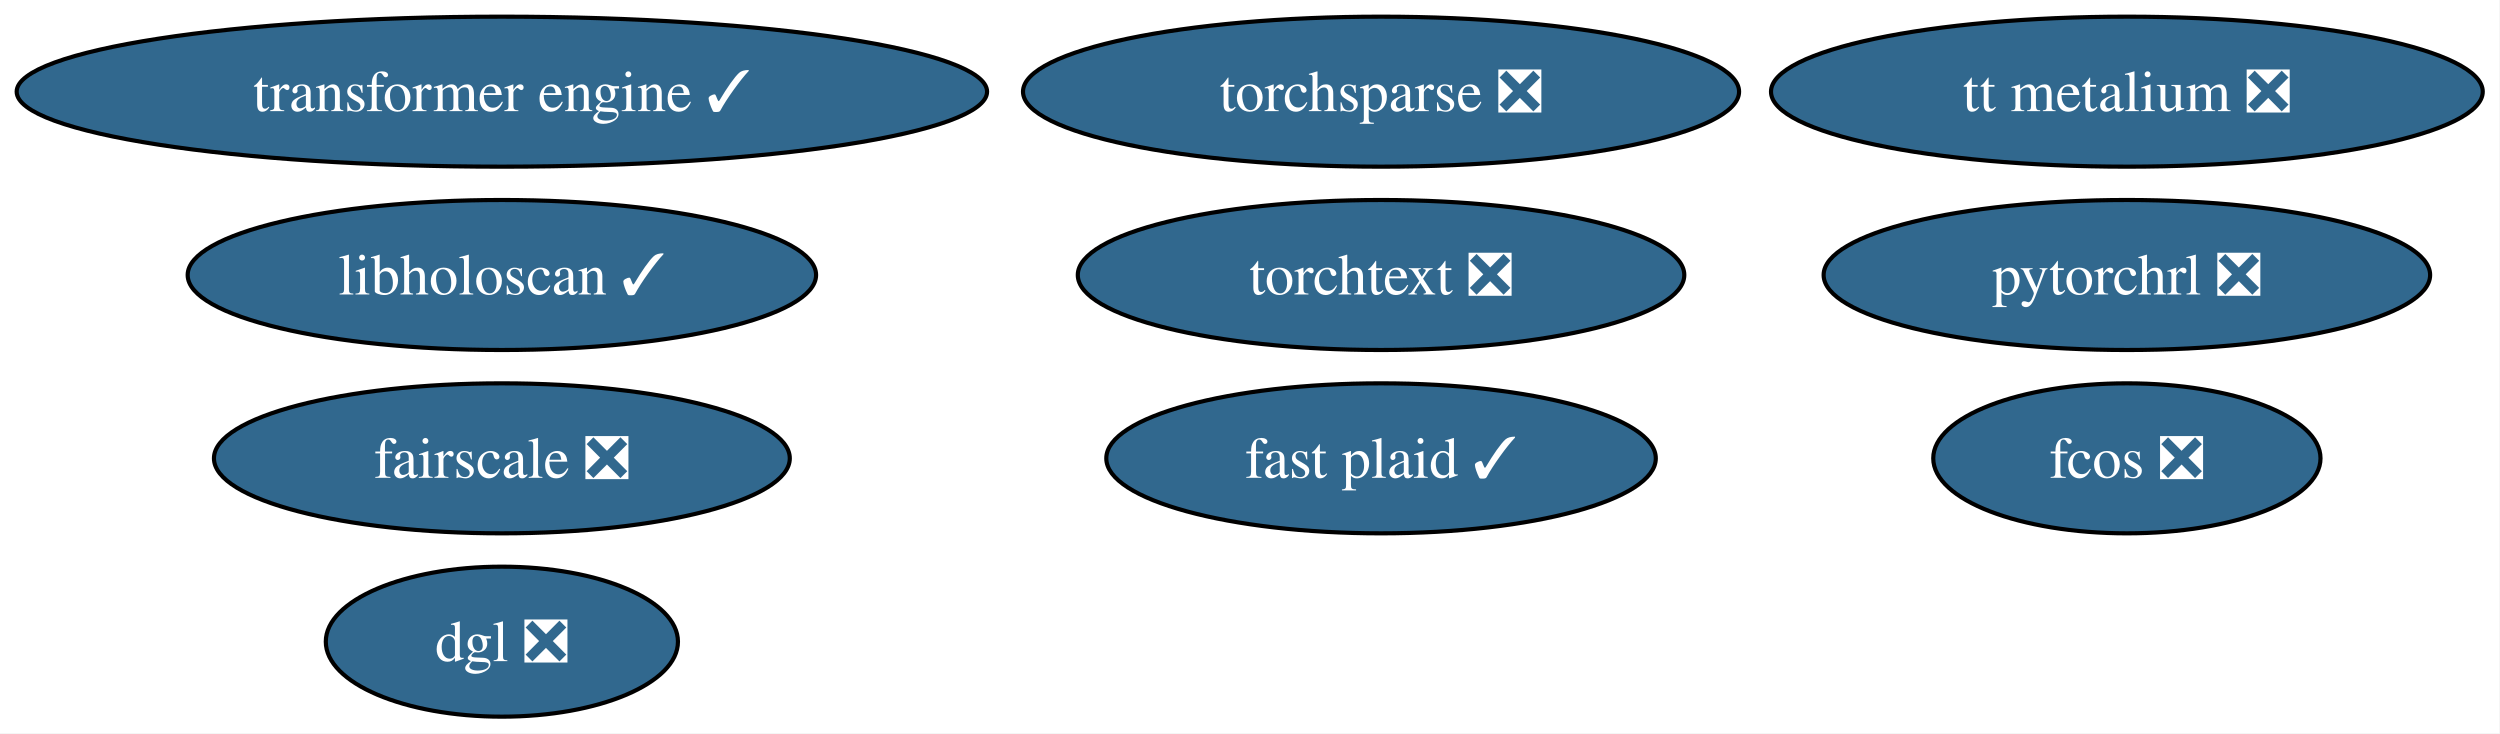
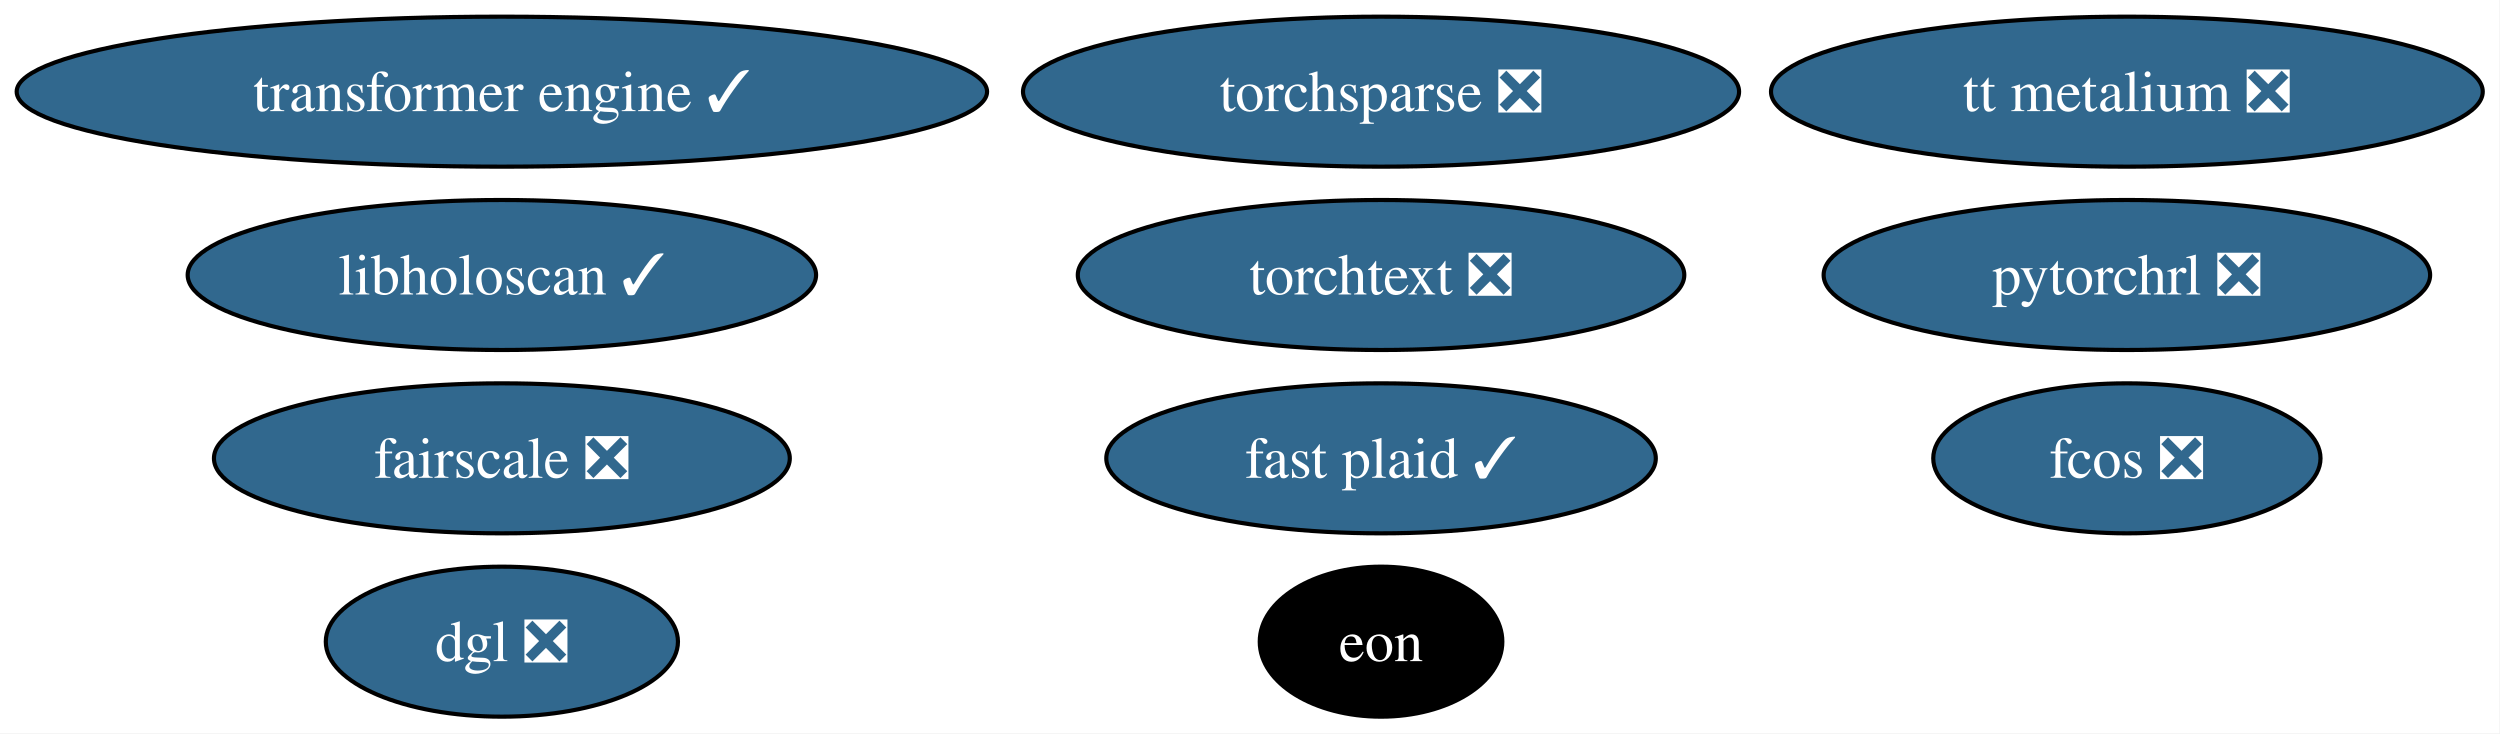
<svg xmlns="http://www.w3.org/2000/svg" xmlns:xlink="http://www.w3.org/1999/xlink" width="600pt" height="176pt" viewBox="0.00 0.00 600.00 176.00">
  <g id="graph0" class="graph" transform="scale(1 1) rotate(0) translate(4 172)">
    <polygon fill="white" stroke="none" points="-4,4 -4,-172 595.85,-172 595.85,4 -4,4" />
    <g id="node1" class="node">
      <g id="a_node1">
        <a xlink:href="https://github.com/conda-forge/torchsparse-feedstock/pull/47" xlink:title="torchsparse ❎">
          <ellipse fill="#31688e" stroke="black" cx="327.45" cy="-150" rx="85.93" ry="18" />
          <text xml:space="preserve" text-anchor="middle" x="327.45" y="-145.32" font-family="Times,serif" font-size="14.00" fill="white">torchsparse ❎</text>
        </a>
      </g>
    </g>
    <g id="node2" class="node">
      <g id="a_node2">
        <a xlink:href="https://github.com/conda-forge/fcos-feedstock/pull/31" xlink:title="fcos ❎">
          <ellipse fill="#31688e" stroke="black" cx="506.45" cy="-62" rx="46.47" ry="18" />
          <text xml:space="preserve" text-anchor="middle" x="506.45" y="-57.33" font-family="Times,serif" font-size="14.00" fill="white">fcos ❎</text>
        </a>
      </g>
    </g>
    <g id="node3" class="node">
      <g id="a_node3">
        <a xlink:href="https://github.com/conda-forge/fairscale-feedstock/pull/46" xlink:title="fairscale ❎">
          <ellipse fill="#31688e" stroke="black" cx="116.45" cy="-62" rx="69.1" ry="18" />
          <text xml:space="preserve" text-anchor="middle" x="116.45" y="-57.33" font-family="Times,serif" font-size="14.00" fill="white">fairscale ❎</text>
        </a>
      </g>
    </g>
    <g id="node4" class="node">
      <g id="a_node4">
        <a xlink:href="https://github.com/conda-forge/torchtext-feedstock/pull/39" xlink:title="torchtext ❎">
          <ellipse fill="#31688e" stroke="black" cx="327.45" cy="-106" rx="72.78" ry="18" />
          <text xml:space="preserve" text-anchor="middle" x="327.45" y="-101.33" font-family="Times,serif" font-size="14.00" fill="white">torchtext ❎</text>
        </a>
      </g>
    </g>
    <g id="node5" class="node">
      <g id="a_node5">
        <a xlink:href="https://github.com/conda-forge/dgl-feedstock/pull/66" xlink:title="dgl ❎">
          <ellipse fill="#31688e" stroke="black" cx="116.45" cy="-18" rx="42.26" ry="18" />
          <text xml:space="preserve" text-anchor="middle" x="116.45" y="-13.32" font-family="Times,serif" font-size="14.00" fill="white">dgl ❎</text>
        </a>
      </g>
    </g>
    <g id="node6" class="node">
      <g id="a_node6">
        <a xlink:href="https://github.com/conda-forge/pytorchrl-feedstock/pull/21" xlink:title="pytorchrl ❎">
          <ellipse fill="#31688e" stroke="black" cx="506.45" cy="-106" rx="72.78" ry="18" />
          <text xml:space="preserve" text-anchor="middle" x="506.45" y="-101.33" font-family="Times,serif" font-size="14.00" fill="white">pytorchrl ❎</text>
        </a>
      </g>
    </g>
    <g id="node7" class="node">
      <g id="a_node7">
        <a xlink:href="https://github.com/conda-forge/tt-metalium-feedstock/pull/23" xlink:title="tt metalium ❎">
          <ellipse fill="#31688e" stroke="black" cx="506.45" cy="-150" rx="85.41" ry="18" />
          <text xml:space="preserve" text-anchor="middle" x="506.45" y="-145.32" font-family="Times,serif" font-size="14.00" fill="white">tt metalium ❎</text>
        </a>
      </g>
    </g>
    <g id="node8" class="node">
      <g id="a_node8">
        <a xlink:href="https://github.com/conda-forge/transformer-engine-feedstock/pull/40" xlink:title="transformer engine ✓">
          <ellipse fill="#31688e" stroke="black" cx="116.45" cy="-150" rx="116.45" ry="18" />
          <text xml:space="preserve" text-anchor="middle" x="116.45" y="-145.32" font-family="Times,serif" font-size="14.00" fill="white">transformer engine ✓</text>
        </a>
      </g>
    </g>
    <g id="node9" class="node">
      <g id="a_node9">
+         <a xlink:href="https://github.com/conda-forge/eon-feedstock" xlink:title="eon">
+           <ellipse fill="#000000" stroke="black" cx="327.45" cy="-18" rx="29.11" ry="18" />
+           <text xml:space="preserve" text-anchor="middle" x="327.45" y="-13.32" font-family="Times,serif" font-size="14.00" fill="white">eon</text>
+         </a>
+       </g>
+     </g>
+     <g id="node10" class="node">
+       <g id="a_node10">
        <a xlink:href="https://github.com/conda-forge/libholoscan-feedstock/pull/13" xlink:title="libholoscan ✓">
          <ellipse fill="#31688e" stroke="black" cx="116.45" cy="-106" rx="75.41" ry="18" />
          <text xml:space="preserve" text-anchor="middle" x="116.45" y="-101.33" font-family="Times,serif" font-size="14.00" fill="white">libholoscan ✓</text>
        </a>
      </g>
    </g>
-     <g id="node10" class="node">
-       <g id="a_node10">
+     <g id="node11" class="node">
+       <g id="a_node11">
        <a xlink:href="https://github.com/conda-forge/fast-plaid-feedstock/pull/3" xlink:title="fast plaid ✓">
          <ellipse fill="#31688e" stroke="black" cx="327.45" cy="-62" rx="65.94" ry="18" />
          <text xml:space="preserve" text-anchor="middle" x="327.45" y="-57.33" font-family="Times,serif" font-size="14.00" fill="white">fast plaid ✓</text>
        </a>
      </g>
    </g>
  </g>
</svg>
